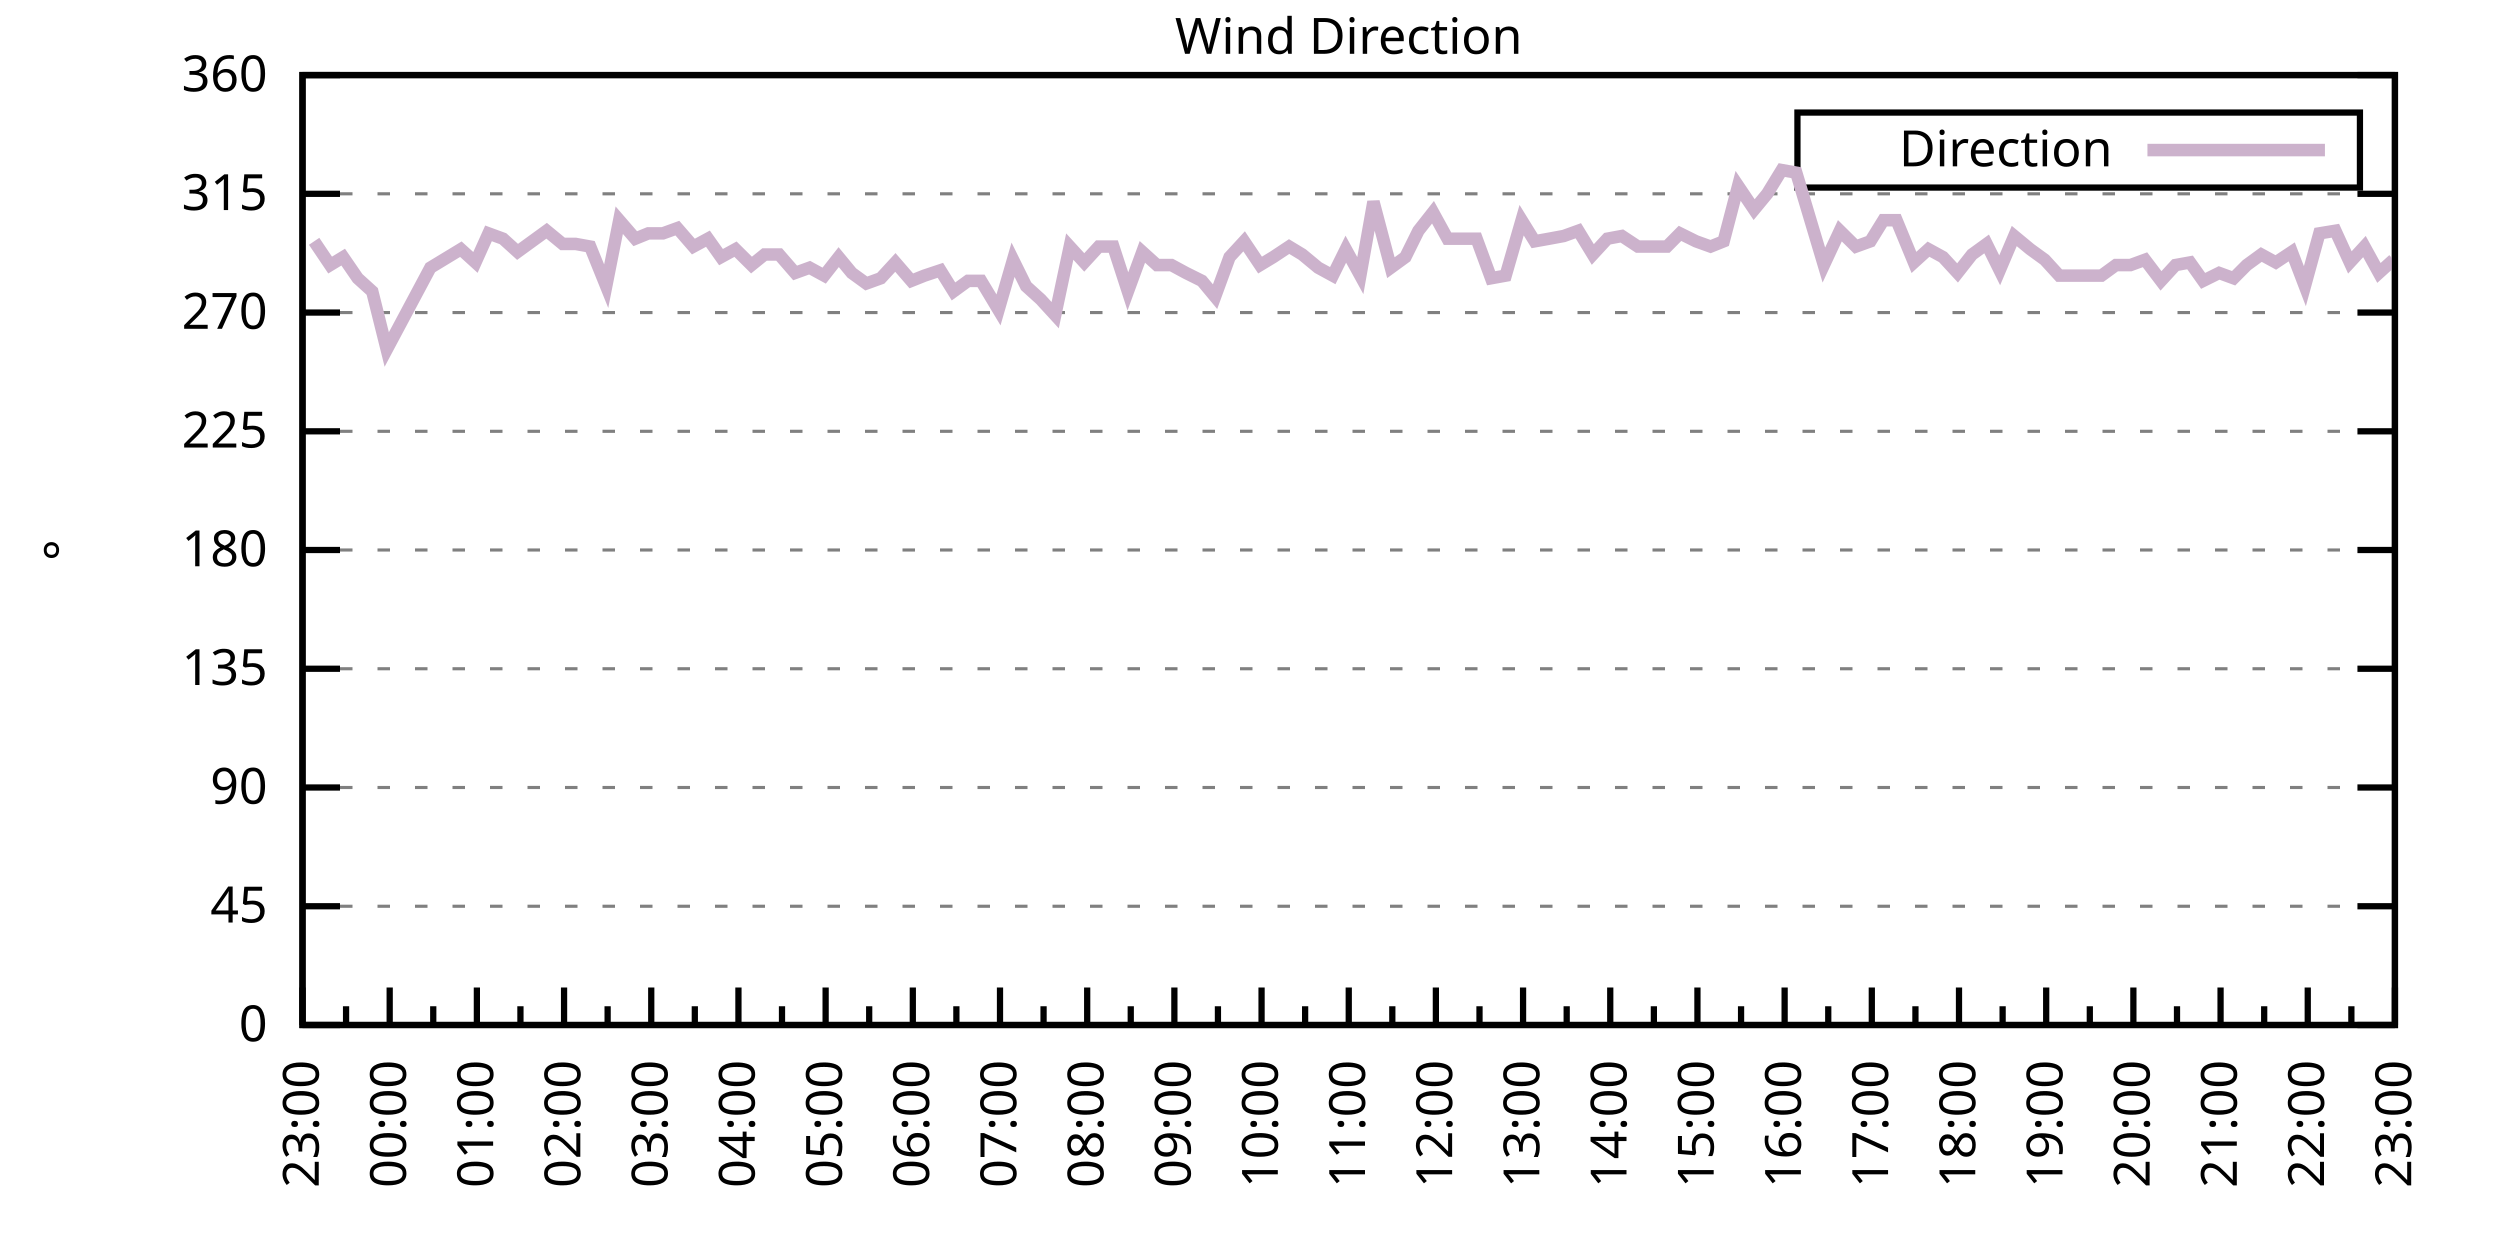
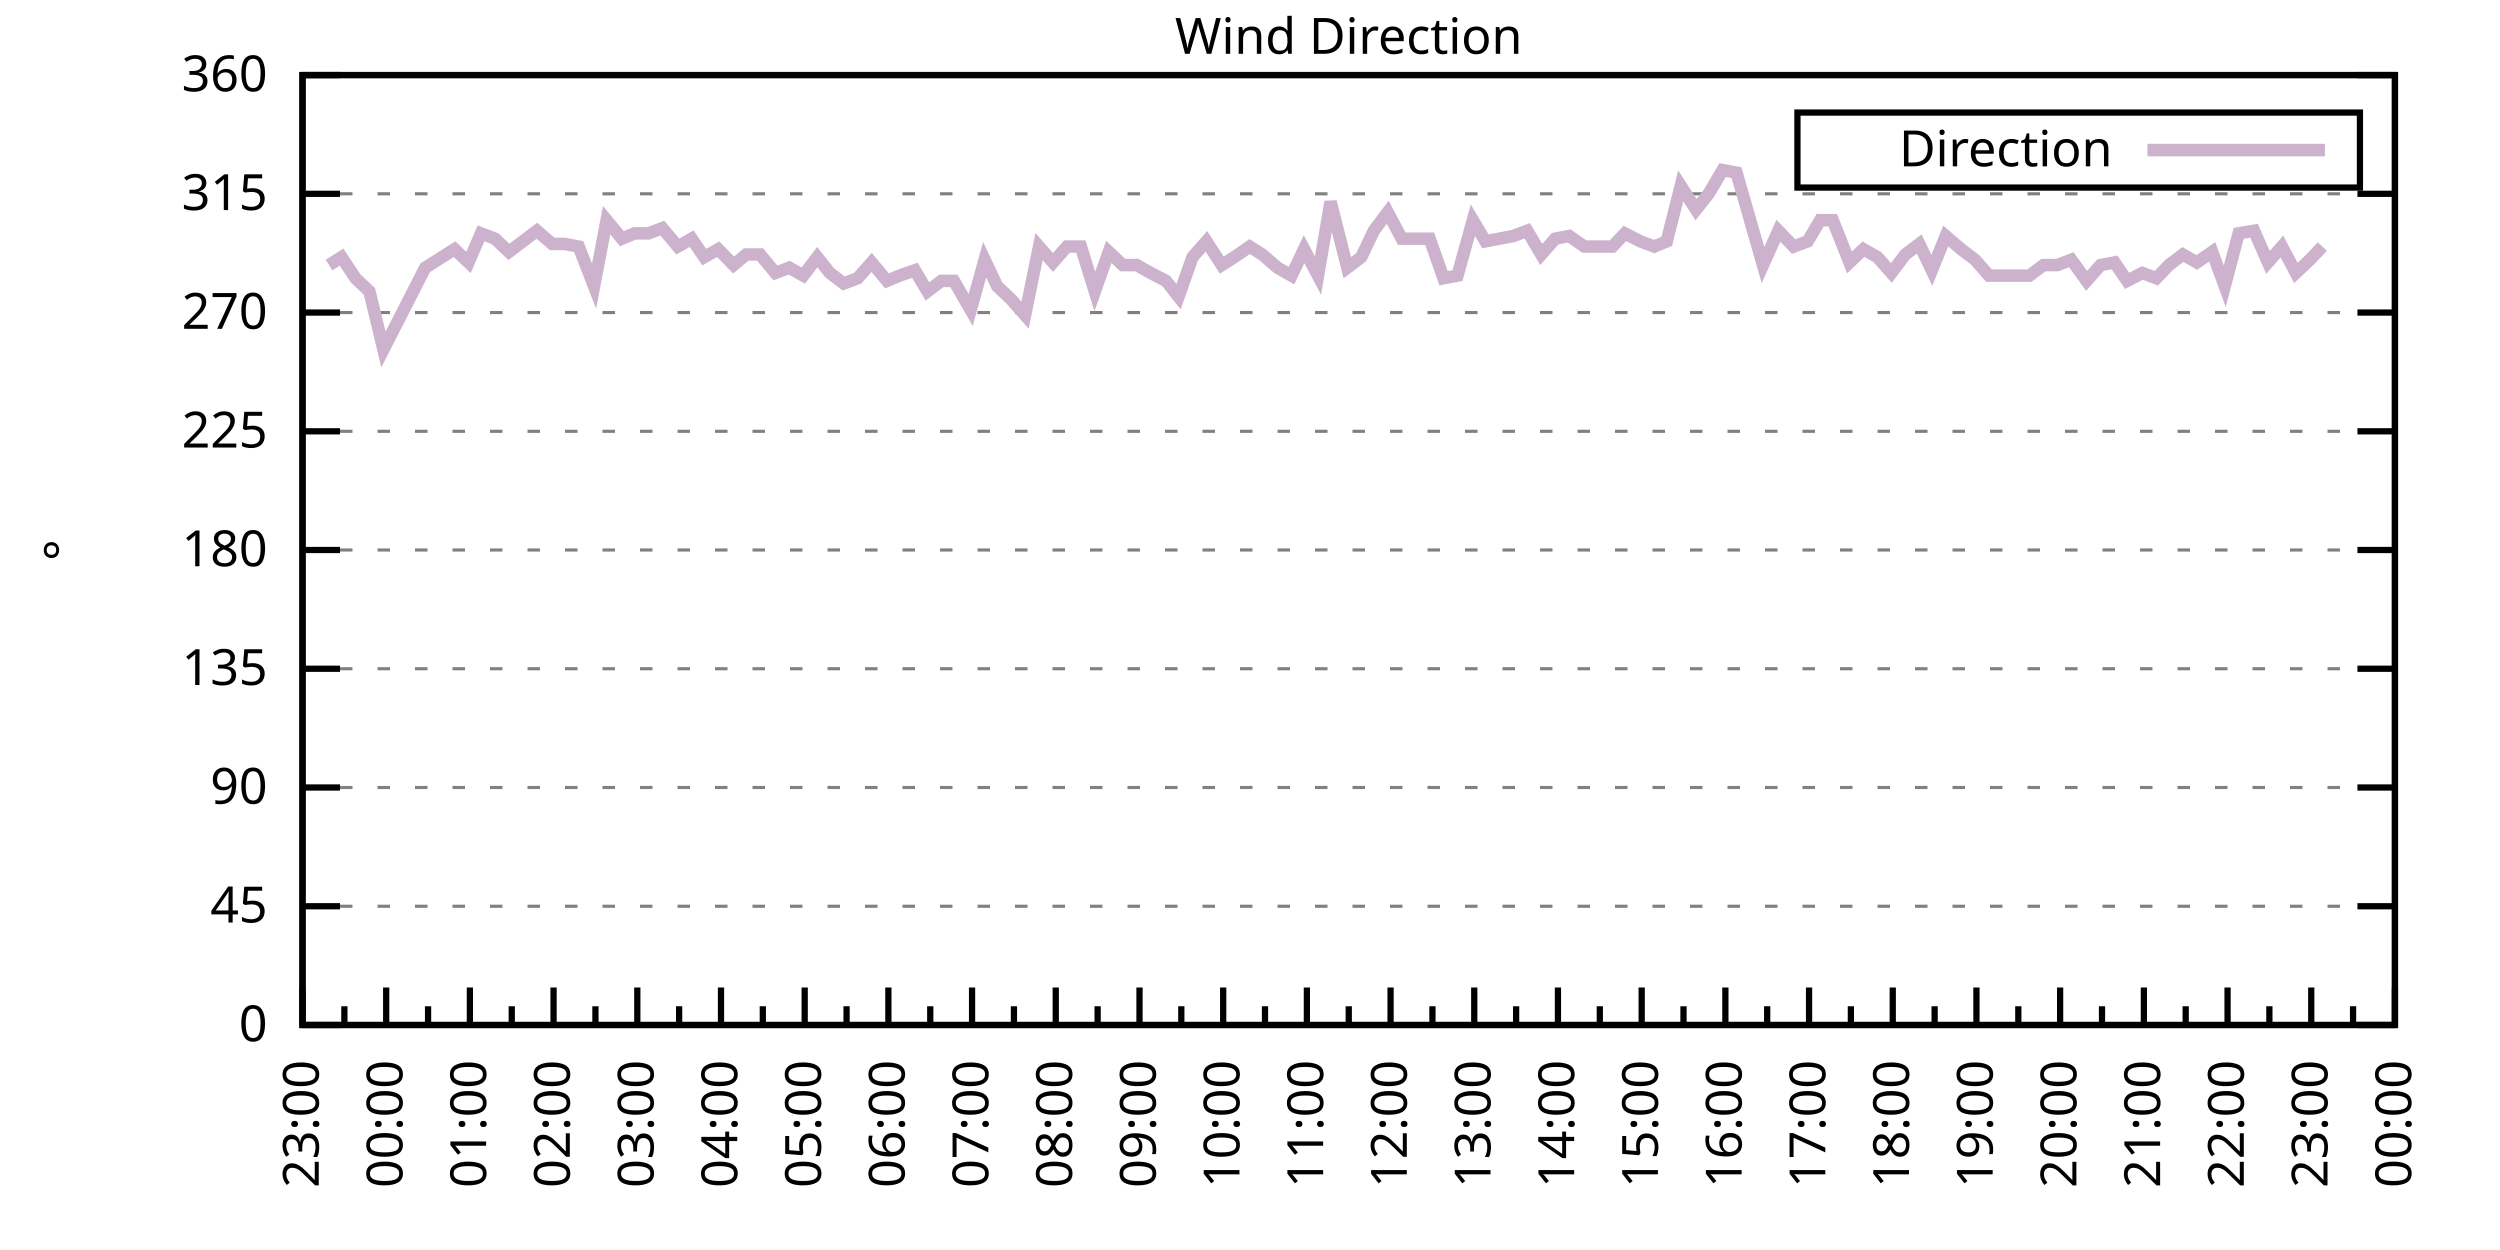
<svg xmlns="http://www.w3.org/2000/svg" xmlns:xlink="http://www.w3.org/1999/xlink" width="400" height="200" viewBox="0 0 400 200">
  <g id="gnuplot_canvas">
    <rect x="0" y="0" width="400" height="200" fill="none" />
    <defs>
      <circle id="gpDot" r="0.5" stroke-width="0.5" stroke="currentColor" />
      <path id="gpPt0" stroke-width="0.333" stroke="currentColor" d="M-1,0 h2 M0,-1 v2" />
      <path id="gpPt1" stroke-width="0.333" stroke="currentColor" d="M-1,-1 L1,1 M1,-1 L-1,1" />
      <path id="gpPt2" stroke-width="0.333" stroke="currentColor" d="M-1,0 L1,0 M0,-1 L0,1 M-1,-1 L1,1 M-1,1 L1,-1" />
      <rect id="gpPt3" stroke-width="0.333" stroke="currentColor" x="-1" y="-1" width="2" height="2" />
      <rect id="gpPt4" stroke-width="0.333" stroke="currentColor" fill="currentColor" x="-1" y="-1" width="2" height="2" />
      <circle id="gpPt5" stroke-width="0.333" stroke="currentColor" cx="0" cy="0" r="1" />
      <use xlink:href="#gpPt5" id="gpPt6" fill="currentColor" stroke="none" />
      <path id="gpPt7" stroke-width="0.333" stroke="currentColor" d="M0,-1.33 L-1.33,0.67 L1.33,0.67 z" />
      <use xlink:href="#gpPt7" id="gpPt8" fill="currentColor" stroke="none" />
      <use xlink:href="#gpPt7" id="gpPt9" stroke="currentColor" transform="rotate(180)" />
      <use xlink:href="#gpPt9" id="gpPt10" fill="currentColor" stroke="none" />
      <use xlink:href="#gpPt3" id="gpPt11" stroke="currentColor" transform="rotate(45)" />
      <use xlink:href="#gpPt11" id="gpPt12" fill="currentColor" stroke="none" />
      <path id="gpPt13" stroke-width="0.333" stroke="currentColor" d="M0,1.330 L1.265,0.411 L0.782,-1.067 L-0.782,-1.076 L-1.265,0.411 z" />
      <use xlink:href="#gpPt13" id="gpPt14" fill="currentColor" stroke="none" />
      <filter id="textbox" filterUnits="objectBoundingBox" x="0" y="0" height="1" width="1">
        <feFlood flood-color="white" flood-opacity="1" result="bgnd" />
        <feComposite in="SourceGraphic" in2="bgnd" operator="atop" />
      </filter>
      <filter id="greybox" filterUnits="objectBoundingBox" x="0" y="0" height="1" width="1">
        <feFlood flood-color="lightgrey" flood-opacity="1" result="grey" />
        <feComposite in="SourceGraphic" in2="grey" operator="atop" />
      </filter>
    </defs>
    <g fill="none" color="white" stroke="currentColor" stroke-width="1.00" stroke-linecap="butt" stroke-linejoin="miter">
</g>
    <g fill="none" color="black" stroke="currentColor" stroke-width="1.00" stroke-linecap="butt" stroke-linejoin="miter">
      <g stroke="none" shape-rendering="crispEdges">
        <polygon fill="rgb(255, 255, 255)" points="48.40,164.00 383.18,164.00 383.18,12.02 48.40,12.02 " />
      </g>
    </g>
    <g fill="none" color="black" stroke="currentColor" stroke-width="1.00" stroke-linecap="butt" stroke-linejoin="miter">
</g>
    <g fill="none" color="black" stroke="black" stroke-width="0.50" stroke-linecap="butt" stroke-linejoin="miter">
</g>
    <g fill="none" color="gray" stroke="currentColor" stroke-width="0.50" stroke-linecap="butt" stroke-linejoin="miter">
      <path stroke="gray" stroke-dasharray="2,4" class="gridline" d="M48.40,164.00 L383.19,164.00  " />
    </g>
    <g fill="none" color="gray" stroke="gray" stroke-width="1.00" stroke-linecap="butt" stroke-linejoin="miter">
</g>
    <g fill="none" color="black" stroke="currentColor" stroke-width="1.00" stroke-linecap="butt" stroke-linejoin="miter">
      <path stroke="black" d="M48.40,164.00 L54.40,164.00 M383.19,164.00 L377.19,164.00  " />
      <g transform="translate(42.80,166.60)" stroke="none" fill="black" font-family="Sans" font-size="8.00" text-anchor="end">
        <text>
          <tspan font-family="Sans"> 0</tspan>
        </text>
      </g>
    </g>
    <g fill="none" color="black" stroke="currentColor" stroke-width="1.00" stroke-linecap="butt" stroke-linejoin="miter">
</g>
    <g fill="none" color="black" stroke="black" stroke-width="0.50" stroke-linecap="butt" stroke-linejoin="miter">
</g>
    <g fill="none" color="gray" stroke="currentColor" stroke-width="0.50" stroke-linecap="butt" stroke-linejoin="miter">
      <path stroke="gray" stroke-dasharray="2,4" class="gridline" d="M48.40,145.00 L383.19,145.00  " />
    </g>
    <g fill="none" color="gray" stroke="gray" stroke-width="1.00" stroke-linecap="butt" stroke-linejoin="miter">
</g>
    <g fill="none" color="black" stroke="currentColor" stroke-width="1.00" stroke-linecap="butt" stroke-linejoin="miter">
      <path stroke="black" d="M48.40,145.00 L54.40,145.00 M383.19,145.00 L377.19,145.00  " />
      <g transform="translate(42.80,147.60)" stroke="none" fill="black" font-family="Sans" font-size="8.00" text-anchor="end">
        <text>
          <tspan font-family="Sans"> 45</tspan>
        </text>
      </g>
    </g>
    <g fill="none" color="black" stroke="currentColor" stroke-width="1.00" stroke-linecap="butt" stroke-linejoin="miter">
</g>
    <g fill="none" color="black" stroke="black" stroke-width="0.50" stroke-linecap="butt" stroke-linejoin="miter">
</g>
    <g fill="none" color="gray" stroke="currentColor" stroke-width="0.50" stroke-linecap="butt" stroke-linejoin="miter">
      <path stroke="gray" stroke-dasharray="2,4" class="gridline" d="M48.40,126.00 L383.19,126.00  " />
    </g>
    <g fill="none" color="gray" stroke="gray" stroke-width="1.00" stroke-linecap="butt" stroke-linejoin="miter">
</g>
    <g fill="none" color="black" stroke="currentColor" stroke-width="1.00" stroke-linecap="butt" stroke-linejoin="miter">
      <path stroke="black" d="M48.40,126.00 L54.40,126.00 M383.19,126.00 L377.19,126.00  " />
      <g transform="translate(42.80,128.60)" stroke="none" fill="black" font-family="Sans" font-size="8.00" text-anchor="end">
        <text>
          <tspan font-family="Sans"> 90</tspan>
        </text>
      </g>
    </g>
    <g fill="none" color="black" stroke="currentColor" stroke-width="1.00" stroke-linecap="butt" stroke-linejoin="miter">
</g>
    <g fill="none" color="black" stroke="black" stroke-width="0.50" stroke-linecap="butt" stroke-linejoin="miter">
</g>
    <g fill="none" color="gray" stroke="currentColor" stroke-width="0.50" stroke-linecap="butt" stroke-linejoin="miter">
      <path stroke="gray" stroke-dasharray="2,4" class="gridline" d="M48.40,107.00 L383.19,107.00  " />
    </g>
    <g fill="none" color="gray" stroke="gray" stroke-width="1.00" stroke-linecap="butt" stroke-linejoin="miter">
</g>
    <g fill="none" color="black" stroke="currentColor" stroke-width="1.00" stroke-linecap="butt" stroke-linejoin="miter">
      <path stroke="black" d="M48.40,107.00 L54.40,107.00 M383.19,107.00 L377.19,107.00  " />
      <g transform="translate(42.80,109.60)" stroke="none" fill="black" font-family="Sans" font-size="8.00" text-anchor="end">
        <text>
          <tspan font-family="Sans"> 135</tspan>
        </text>
      </g>
    </g>
    <g fill="none" color="black" stroke="currentColor" stroke-width="1.00" stroke-linecap="butt" stroke-linejoin="miter">
</g>
    <g fill="none" color="black" stroke="black" stroke-width="0.50" stroke-linecap="butt" stroke-linejoin="miter">
</g>
    <g fill="none" color="gray" stroke="currentColor" stroke-width="0.50" stroke-linecap="butt" stroke-linejoin="miter">
      <path stroke="gray" stroke-dasharray="2,4" class="gridline" d="M48.40,88.00 L383.19,88.00  " />
    </g>
    <g fill="none" color="gray" stroke="gray" stroke-width="1.00" stroke-linecap="butt" stroke-linejoin="miter">
</g>
    <g fill="none" color="black" stroke="currentColor" stroke-width="1.00" stroke-linecap="butt" stroke-linejoin="miter">
      <path stroke="black" d="M48.40,88.00 L54.40,88.00 M383.19,88.00 L377.19,88.00  " />
      <g transform="translate(42.80,90.60)" stroke="none" fill="black" font-family="Sans" font-size="8.00" text-anchor="end">
        <text>
          <tspan font-family="Sans"> 180</tspan>
        </text>
      </g>
    </g>
    <g fill="none" color="black" stroke="currentColor" stroke-width="1.00" stroke-linecap="butt" stroke-linejoin="miter">
</g>
    <g fill="none" color="black" stroke="black" stroke-width="0.50" stroke-linecap="butt" stroke-linejoin="miter">
</g>
    <g fill="none" color="gray" stroke="currentColor" stroke-width="0.50" stroke-linecap="butt" stroke-linejoin="miter">
      <path stroke="gray" stroke-dasharray="2,4" class="gridline" d="M48.40,69.01 L383.19,69.01  " />
    </g>
    <g fill="none" color="gray" stroke="gray" stroke-width="1.00" stroke-linecap="butt" stroke-linejoin="miter">
</g>
    <g fill="none" color="black" stroke="currentColor" stroke-width="1.00" stroke-linecap="butt" stroke-linejoin="miter">
      <path stroke="black" d="M48.40,69.01 L54.40,69.01 M383.19,69.01 L377.19,69.01  " />
      <g transform="translate(42.80,71.61)" stroke="none" fill="black" font-family="Sans" font-size="8.00" text-anchor="end">
        <text>
          <tspan font-family="Sans"> 225</tspan>
        </text>
      </g>
    </g>
    <g fill="none" color="black" stroke="currentColor" stroke-width="1.00" stroke-linecap="butt" stroke-linejoin="miter">
</g>
    <g fill="none" color="black" stroke="black" stroke-width="0.50" stroke-linecap="butt" stroke-linejoin="miter">
</g>
    <g fill="none" color="gray" stroke="currentColor" stroke-width="0.50" stroke-linecap="butt" stroke-linejoin="miter">
      <path stroke="gray" stroke-dasharray="2,4" class="gridline" d="M48.40,50.01 L383.19,50.01  " />
    </g>
    <g fill="none" color="gray" stroke="gray" stroke-width="1.00" stroke-linecap="butt" stroke-linejoin="miter">
</g>
    <g fill="none" color="black" stroke="currentColor" stroke-width="1.00" stroke-linecap="butt" stroke-linejoin="miter">
      <path stroke="black" d="M48.40,50.01 L54.40,50.01 M383.19,50.01 L377.19,50.01  " />
      <g transform="translate(42.80,52.61)" stroke="none" fill="black" font-family="Sans" font-size="8.00" text-anchor="end">
        <text>
          <tspan font-family="Sans"> 270</tspan>
        </text>
      </g>
    </g>
    <g fill="none" color="black" stroke="currentColor" stroke-width="1.00" stroke-linecap="butt" stroke-linejoin="miter">
</g>
    <g fill="none" color="black" stroke="black" stroke-width="0.50" stroke-linecap="butt" stroke-linejoin="miter">
</g>
    <g fill="none" color="gray" stroke="currentColor" stroke-width="0.50" stroke-linecap="butt" stroke-linejoin="miter">
      <path stroke="gray" stroke-dasharray="2,4" class="gridline" d="M48.40,31.01 L383.19,31.01  " />
    </g>
    <g fill="none" color="gray" stroke="gray" stroke-width="1.00" stroke-linecap="butt" stroke-linejoin="miter">
</g>
    <g fill="none" color="black" stroke="currentColor" stroke-width="1.00" stroke-linecap="butt" stroke-linejoin="miter">
      <path stroke="black" d="M48.40,31.01 L54.40,31.01 M383.19,31.01 L377.19,31.01  " />
      <g transform="translate(42.80,33.61)" stroke="none" fill="black" font-family="Sans" font-size="8.00" text-anchor="end">
        <text>
          <tspan font-family="Sans"> 315</tspan>
        </text>
      </g>
    </g>
    <g fill="none" color="black" stroke="currentColor" stroke-width="1.00" stroke-linecap="butt" stroke-linejoin="miter">
</g>
    <g fill="none" color="black" stroke="black" stroke-width="0.50" stroke-linecap="butt" stroke-linejoin="miter">
</g>
    <g fill="none" color="gray" stroke="currentColor" stroke-width="0.50" stroke-linecap="butt" stroke-linejoin="miter">
      <path stroke="gray" stroke-dasharray="2,4" class="gridline" d="M48.40,12.01 L383.19,12.01  " />
    </g>
    <g fill="none" color="gray" stroke="gray" stroke-width="1.00" stroke-linecap="butt" stroke-linejoin="miter">
</g>
    <g fill="none" color="black" stroke="currentColor" stroke-width="1.00" stroke-linecap="butt" stroke-linejoin="miter">
      <path stroke="black" d="M48.40,12.01 L54.40,12.01 M383.19,12.01 L377.19,12.01  " />
      <g transform="translate(42.80,14.61)" stroke="none" fill="black" font-family="Sans" font-size="8.00" text-anchor="end">
        <text>
          <tspan font-family="Sans"> 360</tspan>
        </text>
      </g>
    </g>
    <g fill="none" color="black" stroke="currentColor" stroke-width="1.00" stroke-linecap="butt" stroke-linejoin="miter">
      <path stroke="black" d="M48.40,164.00 L48.40,158.00  " />
      <g transform="translate(51.00,169.60) rotate(270)" stroke="none" fill="black" font-family="Sans" font-size="8.00" text-anchor="end">
        <text>
          <tspan font-family="Sans">23:00</tspan>
        </text>
      </g>
    </g>
    <g fill="none" color="black" stroke="currentColor" stroke-width="1.00" stroke-linecap="butt" stroke-linejoin="miter">
-       <path stroke="black" d="M55.37,164.00 L55.37,161.00 M62.35,164.00 L62.35,158.00  " />
-       <g transform="translate(64.95,169.60) rotate(270)" stroke="none" fill="black" font-family="Sans" font-size="8.00" text-anchor="end">
+       <path stroke="black" d="M55.10,164.00 L55.10,161.00 M61.79,164.00 L61.79,158.00  " />
+       <g transform="translate(64.39,169.60) rotate(270)" stroke="none" fill="black" font-family="Sans" font-size="8.00" text-anchor="end">
        <text>
          <tspan font-family="Sans">00:00</tspan>
        </text>
      </g>
    </g>
    <g fill="none" color="black" stroke="currentColor" stroke-width="1.00" stroke-linecap="butt" stroke-linejoin="miter">
-       <path stroke="black" d="M69.32,164.00 L69.32,161.00 M76.30,164.00 L76.30,158.00  " />
-       <g transform="translate(78.90,169.60) rotate(270)" stroke="none" fill="black" font-family="Sans" font-size="8.00" text-anchor="end">
+       <path stroke="black" d="M68.49,164.00 L68.49,161.00 M75.18,164.00 L75.18,158.00  " />
+       <g transform="translate(77.78,169.60) rotate(270)" stroke="none" fill="black" font-family="Sans" font-size="8.00" text-anchor="end">
        <text>
          <tspan font-family="Sans">01:00</tspan>
        </text>
      </g>
    </g>
    <g fill="none" color="black" stroke="currentColor" stroke-width="1.00" stroke-linecap="butt" stroke-linejoin="miter">
-       <path stroke="black" d="M83.27,164.00 L83.27,161.00 M90.25,164.00 L90.25,158.00  " />
-       <g transform="translate(92.85,169.60) rotate(270)" stroke="none" fill="black" font-family="Sans" font-size="8.00" text-anchor="end">
+       <path stroke="black" d="M81.88,164.00 L81.88,161.00 M88.57,164.00 L88.57,158.00  " />
+       <g transform="translate(91.17,169.60) rotate(270)" stroke="none" fill="black" font-family="Sans" font-size="8.00" text-anchor="end">
        <text>
          <tspan font-family="Sans">02:00</tspan>
        </text>
      </g>
    </g>
    <g fill="none" color="black" stroke="currentColor" stroke-width="1.00" stroke-linecap="butt" stroke-linejoin="miter">
-       <path stroke="black" d="M97.22,164.00 L97.22,161.00 M104.20,164.00 L104.20,158.00  " />
-       <g transform="translate(106.80,169.60) rotate(270)" stroke="none" fill="black" font-family="Sans" font-size="8.00" text-anchor="end">
+       <path stroke="black" d="M95.27,164.00 L95.27,161.00 M101.97,164.00 L101.97,158.00  " />
+       <g transform="translate(104.57,169.60) rotate(270)" stroke="none" fill="black" font-family="Sans" font-size="8.00" text-anchor="end">
        <text>
          <tspan font-family="Sans">03:00</tspan>
        </text>
      </g>
    </g>
    <g fill="none" color="black" stroke="currentColor" stroke-width="1.00" stroke-linecap="butt" stroke-linejoin="miter">
-       <path stroke="black" d="M111.17,164.00 L111.17,161.00 M118.15,164.00 L118.15,158.00  " />
-       <g transform="translate(120.75,169.60) rotate(270)" stroke="none" fill="black" font-family="Sans" font-size="8.00" text-anchor="end">
+       <path stroke="black" d="M108.66,164.00 L108.66,161.00 M115.36,164.00 L115.36,158.00  " />
+       <g transform="translate(117.96,169.60) rotate(270)" stroke="none" fill="black" font-family="Sans" font-size="8.00" text-anchor="end">
        <text>
          <tspan font-family="Sans">04:00</tspan>
        </text>
      </g>
    </g>
    <g fill="none" color="black" stroke="currentColor" stroke-width="1.00" stroke-linecap="butt" stroke-linejoin="miter">
-       <path stroke="black" d="M125.12,164.00 L125.12,161.00 M132.10,164.00 L132.10,158.00  " />
-       <g transform="translate(134.70,169.60) rotate(270)" stroke="none" fill="black" font-family="Sans" font-size="8.00" text-anchor="end">
+       <path stroke="black" d="M122.05,164.00 L122.05,161.00 M128.75,164.00 L128.75,158.00  " />
+       <g transform="translate(131.35,169.60) rotate(270)" stroke="none" fill="black" font-family="Sans" font-size="8.00" text-anchor="end">
        <text>
          <tspan font-family="Sans">05:00</tspan>
        </text>
      </g>
    </g>
    <g fill="none" color="black" stroke="currentColor" stroke-width="1.00" stroke-linecap="butt" stroke-linejoin="miter">
-       <path stroke="black" d="M139.07,164.00 L139.07,161.00 M146.05,164.00 L146.05,158.00  " />
-       <g transform="translate(148.65,169.60) rotate(270)" stroke="none" fill="black" font-family="Sans" font-size="8.00" text-anchor="end">
+       <path stroke="black" d="M135.45,164.00 L135.45,161.00 M142.14,164.00 L142.14,158.00  " />
+       <g transform="translate(144.74,169.60) rotate(270)" stroke="none" fill="black" font-family="Sans" font-size="8.00" text-anchor="end">
        <text>
          <tspan font-family="Sans">06:00</tspan>
        </text>
      </g>
    </g>
    <g fill="none" color="black" stroke="currentColor" stroke-width="1.00" stroke-linecap="butt" stroke-linejoin="miter">
-       <path stroke="black" d="M153.02,164.00 L153.02,161.00 M160.00,164.00 L160.00,158.00  " />
-       <g transform="translate(162.60,169.60) rotate(270)" stroke="none" fill="black" font-family="Sans" font-size="8.00" text-anchor="end">
+       <path stroke="black" d="M148.84,164.00 L148.84,161.00 M155.53,164.00 L155.53,158.00  " />
+       <g transform="translate(158.13,169.60) rotate(270)" stroke="none" fill="black" font-family="Sans" font-size="8.00" text-anchor="end">
        <text>
          <tspan font-family="Sans">07:00</tspan>
        </text>
      </g>
    </g>
    <g fill="none" color="black" stroke="currentColor" stroke-width="1.00" stroke-linecap="butt" stroke-linejoin="miter">
-       <path stroke="black" d="M166.97,164.00 L166.97,161.00 M173.95,164.00 L173.95,158.00  " />
-       <g transform="translate(176.55,169.60) rotate(270)" stroke="none" fill="black" font-family="Sans" font-size="8.00" text-anchor="end">
+       <path stroke="black" d="M162.23,164.00 L162.23,161.00 M168.92,164.00 L168.92,158.00  " />
+       <g transform="translate(171.52,169.60) rotate(270)" stroke="none" fill="black" font-family="Sans" font-size="8.00" text-anchor="end">
        <text>
          <tspan font-family="Sans">08:00</tspan>
        </text>
      </g>
    </g>
    <g fill="none" color="black" stroke="currentColor" stroke-width="1.00" stroke-linecap="butt" stroke-linejoin="miter">
-       <path stroke="black" d="M180.92,164.00 L180.92,161.00 M187.90,164.00 L187.90,158.00  " />
-       <g transform="translate(190.50,169.60) rotate(270)" stroke="none" fill="black" font-family="Sans" font-size="8.00" text-anchor="end">
+       <path stroke="black" d="M175.62,164.00 L175.62,161.00 M182.32,164.00 L182.32,158.00  " />
+       <g transform="translate(184.92,169.60) rotate(270)" stroke="none" fill="black" font-family="Sans" font-size="8.00" text-anchor="end">
        <text>
          <tspan font-family="Sans">09:00</tspan>
        </text>
      </g>
    </g>
    <g fill="none" color="black" stroke="currentColor" stroke-width="1.00" stroke-linecap="butt" stroke-linejoin="miter">
-       <path stroke="black" d="M194.87,164.00 L194.87,161.00 M201.85,164.00 L201.85,158.00  " />
-       <g transform="translate(204.45,169.60) rotate(270)" stroke="none" fill="black" font-family="Sans" font-size="8.00" text-anchor="end">
+       <path stroke="black" d="M189.01,164.00 L189.01,161.00 M195.71,164.00 L195.71,158.00  " />
+       <g transform="translate(198.31,169.60) rotate(270)" stroke="none" fill="black" font-family="Sans" font-size="8.00" text-anchor="end">
        <text>
          <tspan font-family="Sans">10:00</tspan>
        </text>
      </g>
    </g>
    <g fill="none" color="black" stroke="currentColor" stroke-width="1.00" stroke-linecap="butt" stroke-linejoin="miter">
-       <path stroke="black" d="M208.82,164.00 L208.82,161.00 M215.80,164.00 L215.80,158.00  " />
-       <g transform="translate(218.40,169.60) rotate(270)" stroke="none" fill="black" font-family="Sans" font-size="8.00" text-anchor="end">
+       <path stroke="black" d="M202.40,164.00 L202.40,161.00 M209.10,164.00 L209.10,158.00  " />
+       <g transform="translate(211.70,169.60) rotate(270)" stroke="none" fill="black" font-family="Sans" font-size="8.00" text-anchor="end">
        <text>
          <tspan font-family="Sans">11:00</tspan>
        </text>
      </g>
    </g>
    <g fill="none" color="black" stroke="currentColor" stroke-width="1.00" stroke-linecap="butt" stroke-linejoin="miter">
-       <path stroke="black" d="M222.77,164.00 L222.77,161.00 M229.74,164.00 L229.74,158.00  " />
-       <g transform="translate(232.34,169.60) rotate(270)" stroke="none" fill="black" font-family="Sans" font-size="8.00" text-anchor="end">
+       <path stroke="black" d="M215.80,164.00 L215.80,161.00 M222.49,164.00 L222.49,158.00  " />
+       <g transform="translate(225.09,169.60) rotate(270)" stroke="none" fill="black" font-family="Sans" font-size="8.00" text-anchor="end">
        <text>
          <tspan font-family="Sans">12:00</tspan>
        </text>
      </g>
    </g>
    <g fill="none" color="black" stroke="currentColor" stroke-width="1.00" stroke-linecap="butt" stroke-linejoin="miter">
-       <path stroke="black" d="M236.72,164.00 L236.72,161.00 M243.69,164.00 L243.69,158.00  " />
-       <g transform="translate(246.29,169.60) rotate(270)" stroke="none" fill="black" font-family="Sans" font-size="8.00" text-anchor="end">
+       <path stroke="black" d="M229.19,164.00 L229.19,161.00 M235.88,164.00 L235.88,158.00  " />
+       <g transform="translate(238.48,169.60) rotate(270)" stroke="none" fill="black" font-family="Sans" font-size="8.00" text-anchor="end">
        <text>
          <tspan font-family="Sans">13:00</tspan>
        </text>
      </g>
    </g>
    <g fill="none" color="black" stroke="currentColor" stroke-width="1.00" stroke-linecap="butt" stroke-linejoin="miter">
-       <path stroke="black" d="M250.67,164.00 L250.67,161.00 M257.64,164.00 L257.64,158.00  " />
-       <g transform="translate(260.24,169.60) rotate(270)" stroke="none" fill="black" font-family="Sans" font-size="8.00" text-anchor="end">
+       <path stroke="black" d="M242.58,164.00 L242.58,161.00 M249.27,164.00 L249.27,158.00  " />
+       <g transform="translate(251.87,169.60) rotate(270)" stroke="none" fill="black" font-family="Sans" font-size="8.00" text-anchor="end">
        <text>
          <tspan font-family="Sans">14:00</tspan>
        </text>
      </g>
    </g>
    <g fill="none" color="black" stroke="currentColor" stroke-width="1.00" stroke-linecap="butt" stroke-linejoin="miter">
-       <path stroke="black" d="M264.62,164.00 L264.62,161.00 M271.59,164.00 L271.59,158.00  " />
-       <g transform="translate(274.19,169.60) rotate(270)" stroke="none" fill="black" font-family="Sans" font-size="8.00" text-anchor="end">
+       <path stroke="black" d="M255.97,164.00 L255.97,161.00 M262.67,164.00 L262.67,158.00  " />
+       <g transform="translate(265.27,169.60) rotate(270)" stroke="none" fill="black" font-family="Sans" font-size="8.00" text-anchor="end">
        <text>
          <tspan font-family="Sans">15:00</tspan>
        </text>
      </g>
    </g>
    <g fill="none" color="black" stroke="currentColor" stroke-width="1.00" stroke-linecap="butt" stroke-linejoin="miter">
-       <path stroke="black" d="M278.57,164.00 L278.57,161.00 M285.54,164.00 L285.54,158.00  " />
-       <g transform="translate(288.14,169.60) rotate(270)" stroke="none" fill="black" font-family="Sans" font-size="8.00" text-anchor="end">
+       <path stroke="black" d="M269.36,164.00 L269.36,161.00 M276.06,164.00 L276.06,158.00  " />
+       <g transform="translate(278.66,169.60) rotate(270)" stroke="none" fill="black" font-family="Sans" font-size="8.00" text-anchor="end">
        <text>
          <tspan font-family="Sans">16:00</tspan>
        </text>
      </g>
    </g>
    <g fill="none" color="black" stroke="currentColor" stroke-width="1.00" stroke-linecap="butt" stroke-linejoin="miter">
-       <path stroke="black" d="M292.52,164.00 L292.52,161.00 M299.49,164.00 L299.49,158.00  " />
-       <g transform="translate(302.09,169.60) rotate(270)" stroke="none" fill="black" font-family="Sans" font-size="8.00" text-anchor="end">
+       <path stroke="black" d="M282.75,164.00 L282.75,161.00 M289.45,164.00 L289.45,158.00  " />
+       <g transform="translate(292.05,169.60) rotate(270)" stroke="none" fill="black" font-family="Sans" font-size="8.00" text-anchor="end">
        <text>
          <tspan font-family="Sans">17:00</tspan>
        </text>
      </g>
    </g>
    <g fill="none" color="black" stroke="currentColor" stroke-width="1.00" stroke-linecap="butt" stroke-linejoin="miter">
-       <path stroke="black" d="M306.47,164.00 L306.47,161.00 M313.44,164.00 L313.44,158.00  " />
-       <g transform="translate(316.04,169.60) rotate(270)" stroke="none" fill="black" font-family="Sans" font-size="8.00" text-anchor="end">
+       <path stroke="black" d="M296.14,164.00 L296.14,161.00 M302.84,164.00 L302.84,158.00  " />
+       <g transform="translate(305.44,169.60) rotate(270)" stroke="none" fill="black" font-family="Sans" font-size="8.00" text-anchor="end">
        <text>
          <tspan font-family="Sans">18:00</tspan>
        </text>
      </g>
    </g>
    <g fill="none" color="black" stroke="currentColor" stroke-width="1.00" stroke-linecap="butt" stroke-linejoin="miter">
-       <path stroke="black" d="M320.42,164.00 L320.42,161.00 M327.39,164.00 L327.39,158.00  " />
-       <g transform="translate(329.99,169.60) rotate(270)" stroke="none" fill="black" font-family="Sans" font-size="8.00" text-anchor="end">
+       <path stroke="black" d="M309.54,164.00 L309.54,161.00 M316.23,164.00 L316.23,158.00  " />
+       <g transform="translate(318.83,169.60) rotate(270)" stroke="none" fill="black" font-family="Sans" font-size="8.00" text-anchor="end">
        <text>
          <tspan font-family="Sans">19:00</tspan>
        </text>
      </g>
    </g>
    <g fill="none" color="black" stroke="currentColor" stroke-width="1.00" stroke-linecap="butt" stroke-linejoin="miter">
-       <path stroke="black" d="M334.37,164.00 L334.37,161.00 M341.34,164.00 L341.34,158.00  " />
-       <g transform="translate(343.94,169.60) rotate(270)" stroke="none" fill="black" font-family="Sans" font-size="8.00" text-anchor="end">
+       <path stroke="black" d="M322.93,164.00 L322.93,161.00 M329.62,164.00 L329.62,158.00  " />
+       <g transform="translate(332.22,169.60) rotate(270)" stroke="none" fill="black" font-family="Sans" font-size="8.00" text-anchor="end">
        <text>
          <tspan font-family="Sans">20:00</tspan>
        </text>
      </g>
    </g>
    <g fill="none" color="black" stroke="currentColor" stroke-width="1.00" stroke-linecap="butt" stroke-linejoin="miter">
-       <path stroke="black" d="M348.32,164.00 L348.32,161.00 M355.29,164.00 L355.29,158.00  " />
-       <g transform="translate(357.89,169.60) rotate(270)" stroke="none" fill="black" font-family="Sans" font-size="8.00" text-anchor="end">
+       <path stroke="black" d="M336.32,164.00 L336.32,161.00 M343.02,164.00 L343.02,158.00  " />
+       <g transform="translate(345.62,169.60) rotate(270)" stroke="none" fill="black" font-family="Sans" font-size="8.00" text-anchor="end">
        <text>
          <tspan font-family="Sans">21:00</tspan>
        </text>
      </g>
    </g>
    <g fill="none" color="black" stroke="currentColor" stroke-width="1.00" stroke-linecap="butt" stroke-linejoin="miter">
-       <path stroke="black" d="M362.27,164.00 L362.27,161.00 M369.24,164.00 L369.24,158.00  " />
-       <g transform="translate(371.84,169.60) rotate(270)" stroke="none" fill="black" font-family="Sans" font-size="8.00" text-anchor="end">
+       <path stroke="black" d="M349.71,164.00 L349.71,161.00 M356.41,164.00 L356.41,158.00  " />
+       <g transform="translate(359.01,169.60) rotate(270)" stroke="none" fill="black" font-family="Sans" font-size="8.00" text-anchor="end">
        <text>
          <tspan font-family="Sans">22:00</tspan>
        </text>
      </g>
    </g>
    <g fill="none" color="black" stroke="currentColor" stroke-width="1.00" stroke-linecap="butt" stroke-linejoin="miter">
-       <path stroke="black" d="M376.22,164.00 L376.22,161.00 M383.19,164.00 L383.19,158.00  " />
+       <path stroke="black" d="M363.10,164.00 L363.10,161.00 M369.80,164.00 L369.80,158.00  " />
+       <g transform="translate(372.40,169.60) rotate(270)" stroke="none" fill="black" font-family="Sans" font-size="8.00" text-anchor="end">
+         <text>
+           <tspan font-family="Sans">23:00</tspan>
+         </text>
+       </g>
+     </g>
+     <g fill="none" color="black" stroke="currentColor" stroke-width="1.00" stroke-linecap="butt" stroke-linejoin="miter">
+       <path stroke="black" d="M376.49,164.00 L376.49,161.00 M383.19,164.00 L383.19,158.00  " />
      <g transform="translate(385.79,169.60) rotate(270)" stroke="none" fill="black" font-family="Sans" font-size="8.00" text-anchor="end">
        <text>
-           <tspan font-family="Sans">23:00</tspan>
+           <tspan font-family="Sans">00:00</tspan>
        </text>
      </g>
    </g>
    <g fill="none" color="black" stroke="currentColor" stroke-width="1.00" stroke-linecap="butt" stroke-linejoin="miter">
</g>
    <g fill="none" color="black" stroke="currentColor" stroke-width="1.00" stroke-linecap="butt" stroke-linejoin="miter">
      <path stroke="black" d="M48.40,12.01 L48.40,164.00 L383.19,164.00 L383.19,12.01 L48.40,12.01 Z  " />
    </g>
    <g fill="none" color="black" stroke="currentColor" stroke-width="1.00" stroke-linecap="butt" stroke-linejoin="miter">
      <g transform="translate(12.80,88.01) rotate(270)" stroke="none" fill="black" font-family="Sans" font-size="8.00" text-anchor="middle">
        <text>
          <tspan font-family="Sans">°</tspan>
        </text>
      </g>
    </g>
    <g fill="none" color="black" stroke="currentColor" stroke-width="1.00" stroke-linecap="butt" stroke-linejoin="miter">
</g>
    <g fill="none" color="black" stroke="currentColor" stroke-width="1.00" stroke-linecap="butt" stroke-linejoin="miter">
      <path stroke="black" d="M287.59,30.01 L287.59,18.01 L377.59,18.01 L377.59,30.01 L287.59,30.01 Z  " />
    </g>
    <g id="Wind_direction_plot_1">
      <g fill="none" color="white" stroke="black" stroke-width="2.00" stroke-linecap="butt" stroke-linejoin="miter">
</g>
      <g fill="none" color="black" stroke="currentColor" stroke-width="2.00" stroke-linecap="butt" stroke-linejoin="miter">
        <g transform="translate(337.99,26.61)" stroke="none" fill="black" font-family="Sans" font-size="8.00" text-anchor="end">
          <text>
            <tspan font-family="Sans">Direction</tspan>
          </text>
        </g>
      </g>
      <g fill="none" color="black" stroke="currentColor" stroke-width="2.00" stroke-linecap="butt" stroke-linejoin="miter">
-         <path stroke="rgb(204, 178, 204)" d="M343.59,24.01 L371.99,24.01 M50.26,38.61 L52.82,42.41 L54.91,41.14 L57.23,44.52 L59.56,46.63 L61.88,55.92   L68.86,42.83 L73.74,39.87 L76.07,41.99 L78.16,37.34 L80.48,38.19 L82.81,40.30 L87.46,36.92 L90.02,39.03   L92.11,39.03 L94.43,39.45 L96.99,45.79 L99.08,35.23 L101.64,38.19 L103.73,37.34 L106.06,37.34 L108.38,36.50   L110.94,39.45 L113.27,38.19 L115.36,41.14 L117.68,39.87 L120.24,42.41 L122.33,40.72 L124.66,40.72 L127.22,43.67   L129.54,42.83 L131.87,44.10 L134.19,41.14 L136.28,43.67 L138.61,45.36 L140.93,44.52 L143.26,41.99 L145.81,44.94   L147.91,44.10 L150.46,43.25 L152.56,46.63 L154.88,44.94 L156.97,44.94 L159.76,49.59 L162.09,41.56 L164.18,45.79   L166.51,47.90 L168.83,50.43 L171.16,39.45 L173.48,41.99 L175.81,39.45 L178.13,39.45 L180.46,46.63 L182.78,40.30   L185.11,42.41 L187.43,42.41 L189.76,43.67 L192.31,44.94 L194.41,47.47 L196.73,41.14 L199.06,38.61 L201.61,42.41   L203.71,41.14 L206.26,39.45 L208.36,40.72 L210.91,42.83 L213.24,44.10 L215.33,39.87 L217.65,44.10 L219.75,32.28   L222.54,42.83 L224.86,41.14 L226.95,36.92 L229.28,33.96 L231.60,38.19 L233.93,38.19 L236.25,38.19 L238.58,44.52   L240.90,44.10 L243.46,35.23 L245.55,38.61 L247.88,38.19 L250.20,37.76 L252.53,36.92 L254.85,40.72 L257.18,38.19   L259.50,37.76 L262.06,39.45 L264.39,39.45 L266.71,39.45 L268.80,37.34 L271.36,38.61 L273.69,39.45 L275.78,38.61   L278.10,29.74 L280.66,33.54 L282.75,31.01 L285.08,27.21 L287.40,27.63 L291.82,42.41 L294.38,36.92 L296.94,39.45   L299.26,38.61 L301.35,35.23 L303.44,35.23 L306.23,41.99 L308.56,39.87 L310.88,41.14 L313.21,43.67 L315.53,40.72   L317.86,39.03 L319.95,43.25 L322.28,37.76 L324.83,39.87 L327.16,41.56 L329.48,44.10 L331.58,44.10 L333.90,44.10   L336.23,44.10 L338.55,42.41 L340.88,42.41 L343.20,41.56 L345.76,44.94 L348.08,42.41 L350.41,41.99 L352.50,44.94   L355.06,43.67 L357.38,44.52 L359.48,42.41 L361.80,40.72 L364.13,41.99 L366.68,40.30 L368.78,45.79 L371.10,37.34   L373.66,36.92 L375.98,41.99 L378.31,39.45 L380.63,43.67 L382.96,41.56  " />
+         <path stroke="rgb(204, 178, 204)" d="M343.59,24.01 L371.99,24.01 M52.64,42.41 L54.65,41.14 L56.88,44.52 L59.11,46.63 L61.35,55.92 L68.04,42.83   L72.73,39.87 L74.96,41.99 L76.97,37.34 L79.20,38.19 L81.43,40.30 L85.90,36.92 L88.35,39.03 L90.36,39.03   L92.59,39.45 L95.05,45.79 L97.06,35.23 L99.51,38.19 L101.52,37.34 L103.75,37.34 L105.98,36.50 L108.44,39.45   L110.67,38.19 L112.68,41.14 L114.91,39.87 L117.37,42.41 L119.38,40.72 L121.61,40.72 L124.06,43.67 L126.29,42.83   L128.53,44.10 L130.76,41.14 L132.77,43.67 L135.00,45.36 L137.23,44.52 L139.46,41.99 L141.92,44.94 L143.93,44.10   L146.38,43.25 L148.39,46.63 L150.62,44.94 L152.63,44.94 L155.31,49.59 L157.54,41.56 L159.55,45.79 L161.78,47.90   L164.01,50.43 L166.25,39.45 L168.48,41.99 L170.71,39.45 L172.94,39.45 L175.17,46.63 L177.41,40.30 L179.64,42.41   L181.87,42.41 L184.10,43.67 L186.56,44.94 L188.57,47.47 L190.80,41.14 L193.03,38.61 L195.48,42.41 L197.49,41.14   L199.95,39.45 L201.96,40.72 L204.41,42.83 L206.64,44.10 L208.65,39.87 L210.88,44.10 L212.89,32.28 L215.57,42.83   L217.80,41.14 L219.81,36.92 L222.04,33.96 L224.28,38.19 L226.51,38.19 L228.74,38.19 L230.97,44.52 L233.20,44.10   L235.66,35.23 L237.67,38.61 L239.90,38.19 L242.13,37.76 L244.36,36.92 L246.60,40.72 L248.83,38.19 L251.06,37.76   L253.51,39.45 L255.75,39.45 L257.98,39.45 L259.99,37.34 L262.44,38.61 L264.67,39.45 L266.68,38.61 L268.92,29.74   L271.37,33.54 L273.38,31.01 L275.61,27.21 L277.84,27.63 L282.08,42.41 L284.54,36.92 L286.99,39.45 L289.23,38.61   L291.23,35.23 L293.24,35.23 L295.92,41.99 L298.15,39.87 L300.39,41.14 L302.62,43.67 L304.85,40.72 L307.08,39.03   L309.09,43.25 L311.32,37.76 L313.78,39.87 L316.01,41.56 L318.24,44.10 L320.25,44.10 L322.48,44.10 L324.71,44.10   L326.95,42.41 L329.18,42.41 L331.41,41.56 L333.86,44.94 L336.10,42.41 L338.33,41.99 L340.34,44.94 L342.79,43.67   L345.02,44.52 L347.03,42.41 L349.26,40.72 L351.50,41.99 L353.95,40.30 L355.96,45.79 L358.19,37.34 L360.65,36.92   L362.88,41.99 L365.11,39.45 L367.34,43.67 L369.58,41.56 L371.58,39.45  " />
      </g>
    </g>
    <g fill="none" color="black" stroke="currentColor" stroke-width="2.00" stroke-linecap="butt" stroke-linejoin="miter">
</g>
    <g fill="none" color="black" stroke="black" stroke-width="1.00" stroke-linecap="butt" stroke-linejoin="miter">
</g>
    <g fill="none" color="black" stroke="currentColor" stroke-width="1.00" stroke-linecap="butt" stroke-linejoin="miter">
      <path stroke="black" d="M48.40,12.01 L48.40,164.00 L383.19,164.00 L383.19,12.01 L48.40,12.01 Z  " />
    </g>
    <g fill="none" color="black" stroke="currentColor" stroke-width="1.00" stroke-linecap="butt" stroke-linejoin="miter">
      <g transform="translate(215.79,8.61)" stroke="none" fill="black" font-family="Sans" font-size="8.00" text-anchor="middle">
        <text>
          <tspan font-family="Sans">Wind Direction</tspan>
        </text>
      </g>
    </g>
    <g fill="none" color="black" stroke="currentColor" stroke-width="1.00" stroke-linecap="butt" stroke-linejoin="miter">
</g>
  </g>
</svg>
